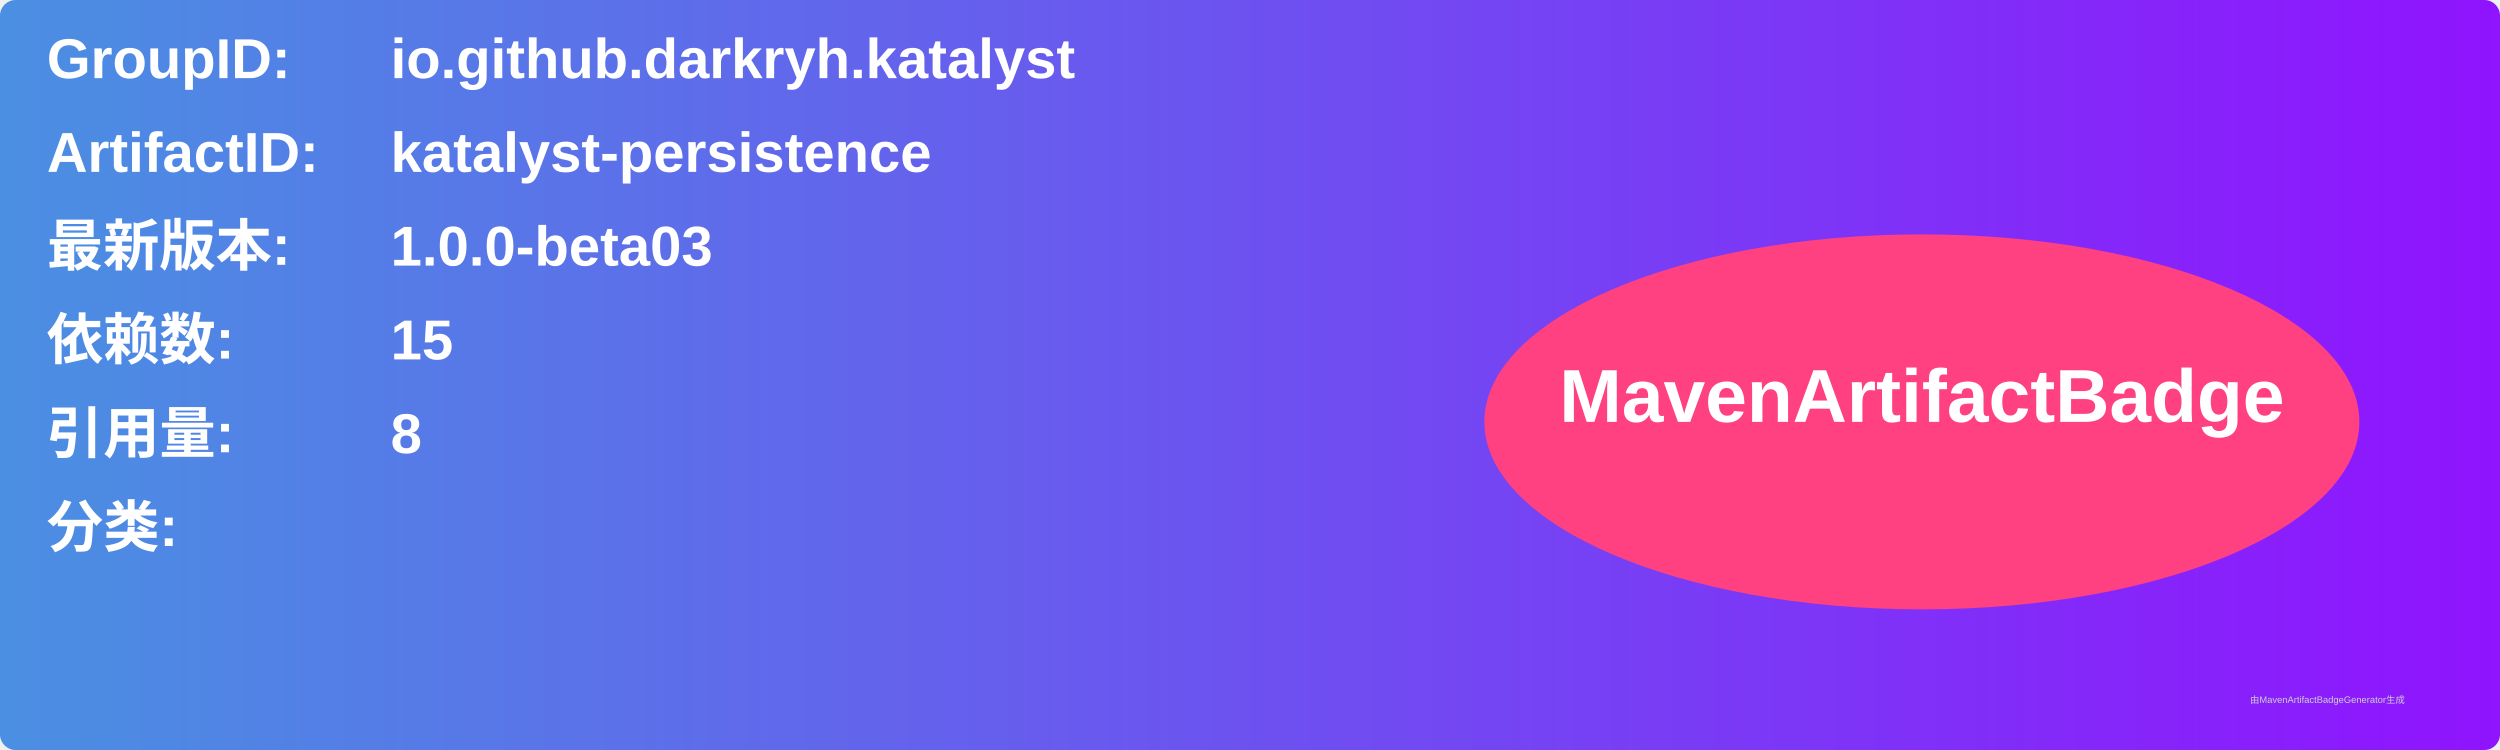
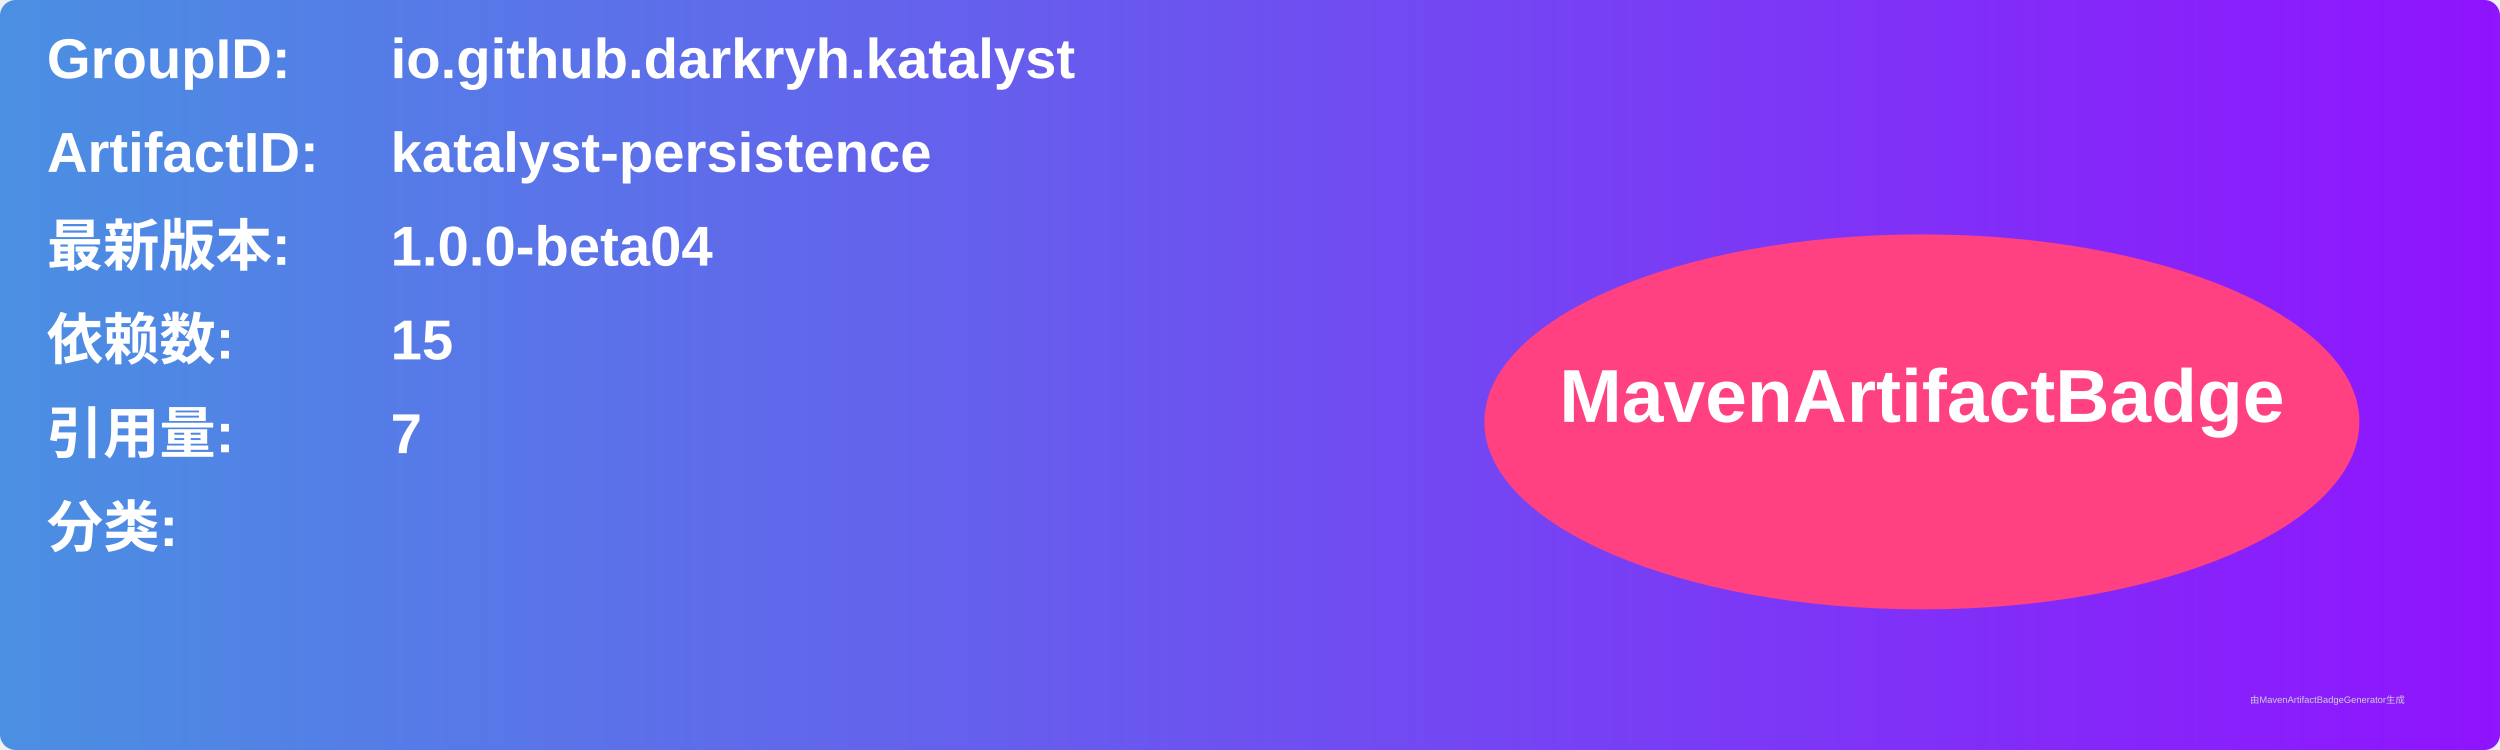
<svg xmlns="http://www.w3.org/2000/svg" width="800" height="240" viewBox="0 0 800 240">
  <linearGradient id="grad" x1="0%" y1="0%" x2="100%" y2="0%">
    <stop offset="0%" stop-color="#4a90e2" />
    <stop offset="100%" stop-color="#9013fe" />
  </linearGradient>
  <rect width="100%" height="100%" rx="5" ry="5" fill="url(#grad)" />
  <g transform="translate(15, 15)">
    <text x="0" y="10" font-family="Arial" font-size="18" fill="white" font-weight="bold" width="260">GroupID:</text>
    <text x="110" y="10" font-family="Arial" font-size="18" fill="white" font-weight="bold" width="460">io.github.darkryh.katalyst</text>
    <text x="0" y="40" font-family="Arial" font-size="18" fill="white" font-weight="bold" width="260">ArtifactID:</text>
    <text x="110" y="40" font-family="Arial" font-size="18" fill="white" font-weight="bold" width="460">katalyst-persistence</text>
    <text x="0" y="70" font-family="Arial" font-size="18" fill="white" font-weight="bold">最新版本:</text>
    <text x="110" y="70" font-family="Arial" font-size="18" fill="white" font-weight="bold">
-       <tspan font-weight="bold">1.0.0-beta03</tspan>
+       <tspan font-weight="bold">1.0.0-beta04</tspan>
    </text>
    <text x="0" y="100" font-family="Arial" font-size="18" fill="white" font-weight="bold">依赖数: </text>
    <text x="110" y="100" font-family="Arial" font-size="18" fill="white">
      <tspan font-weight="bold">15</tspan>
    </text>
    <text x="0" y="130" font-family="Arial" font-size="18" fill="white" font-weight="bold">引用量: </text>
    <text x="110" y="130" font-family="Arial" font-size="18" fill="white">
-       <tspan font-weight="bold">8</tspan>
+       <tspan font-weight="bold">7</tspan>
    </text>
    <text x="0" y="160" font-family="Arial" font-size="18" fill="white" font-weight="bold">分类:</text>
    <text x="10" y="190" font-family="Arial" font-size="10" fill="white">
      <tspan font-weight="bold" />
    </text>
    <ellipse cx="600" cy="120" rx="140" ry="60" fill="#ff4081" />
    <text x="600" y="120" text-anchor="middle" font-family="Arial" font-size="24" fill="white" font-weight="bold">MavenArtifactBadge</text>
  </g>
  <text x="720" y="225" font-family="Arial" font-size="3" fill="#d0d0d0">由MavenArtifactBadgeGenerator生成</text>
</svg>
